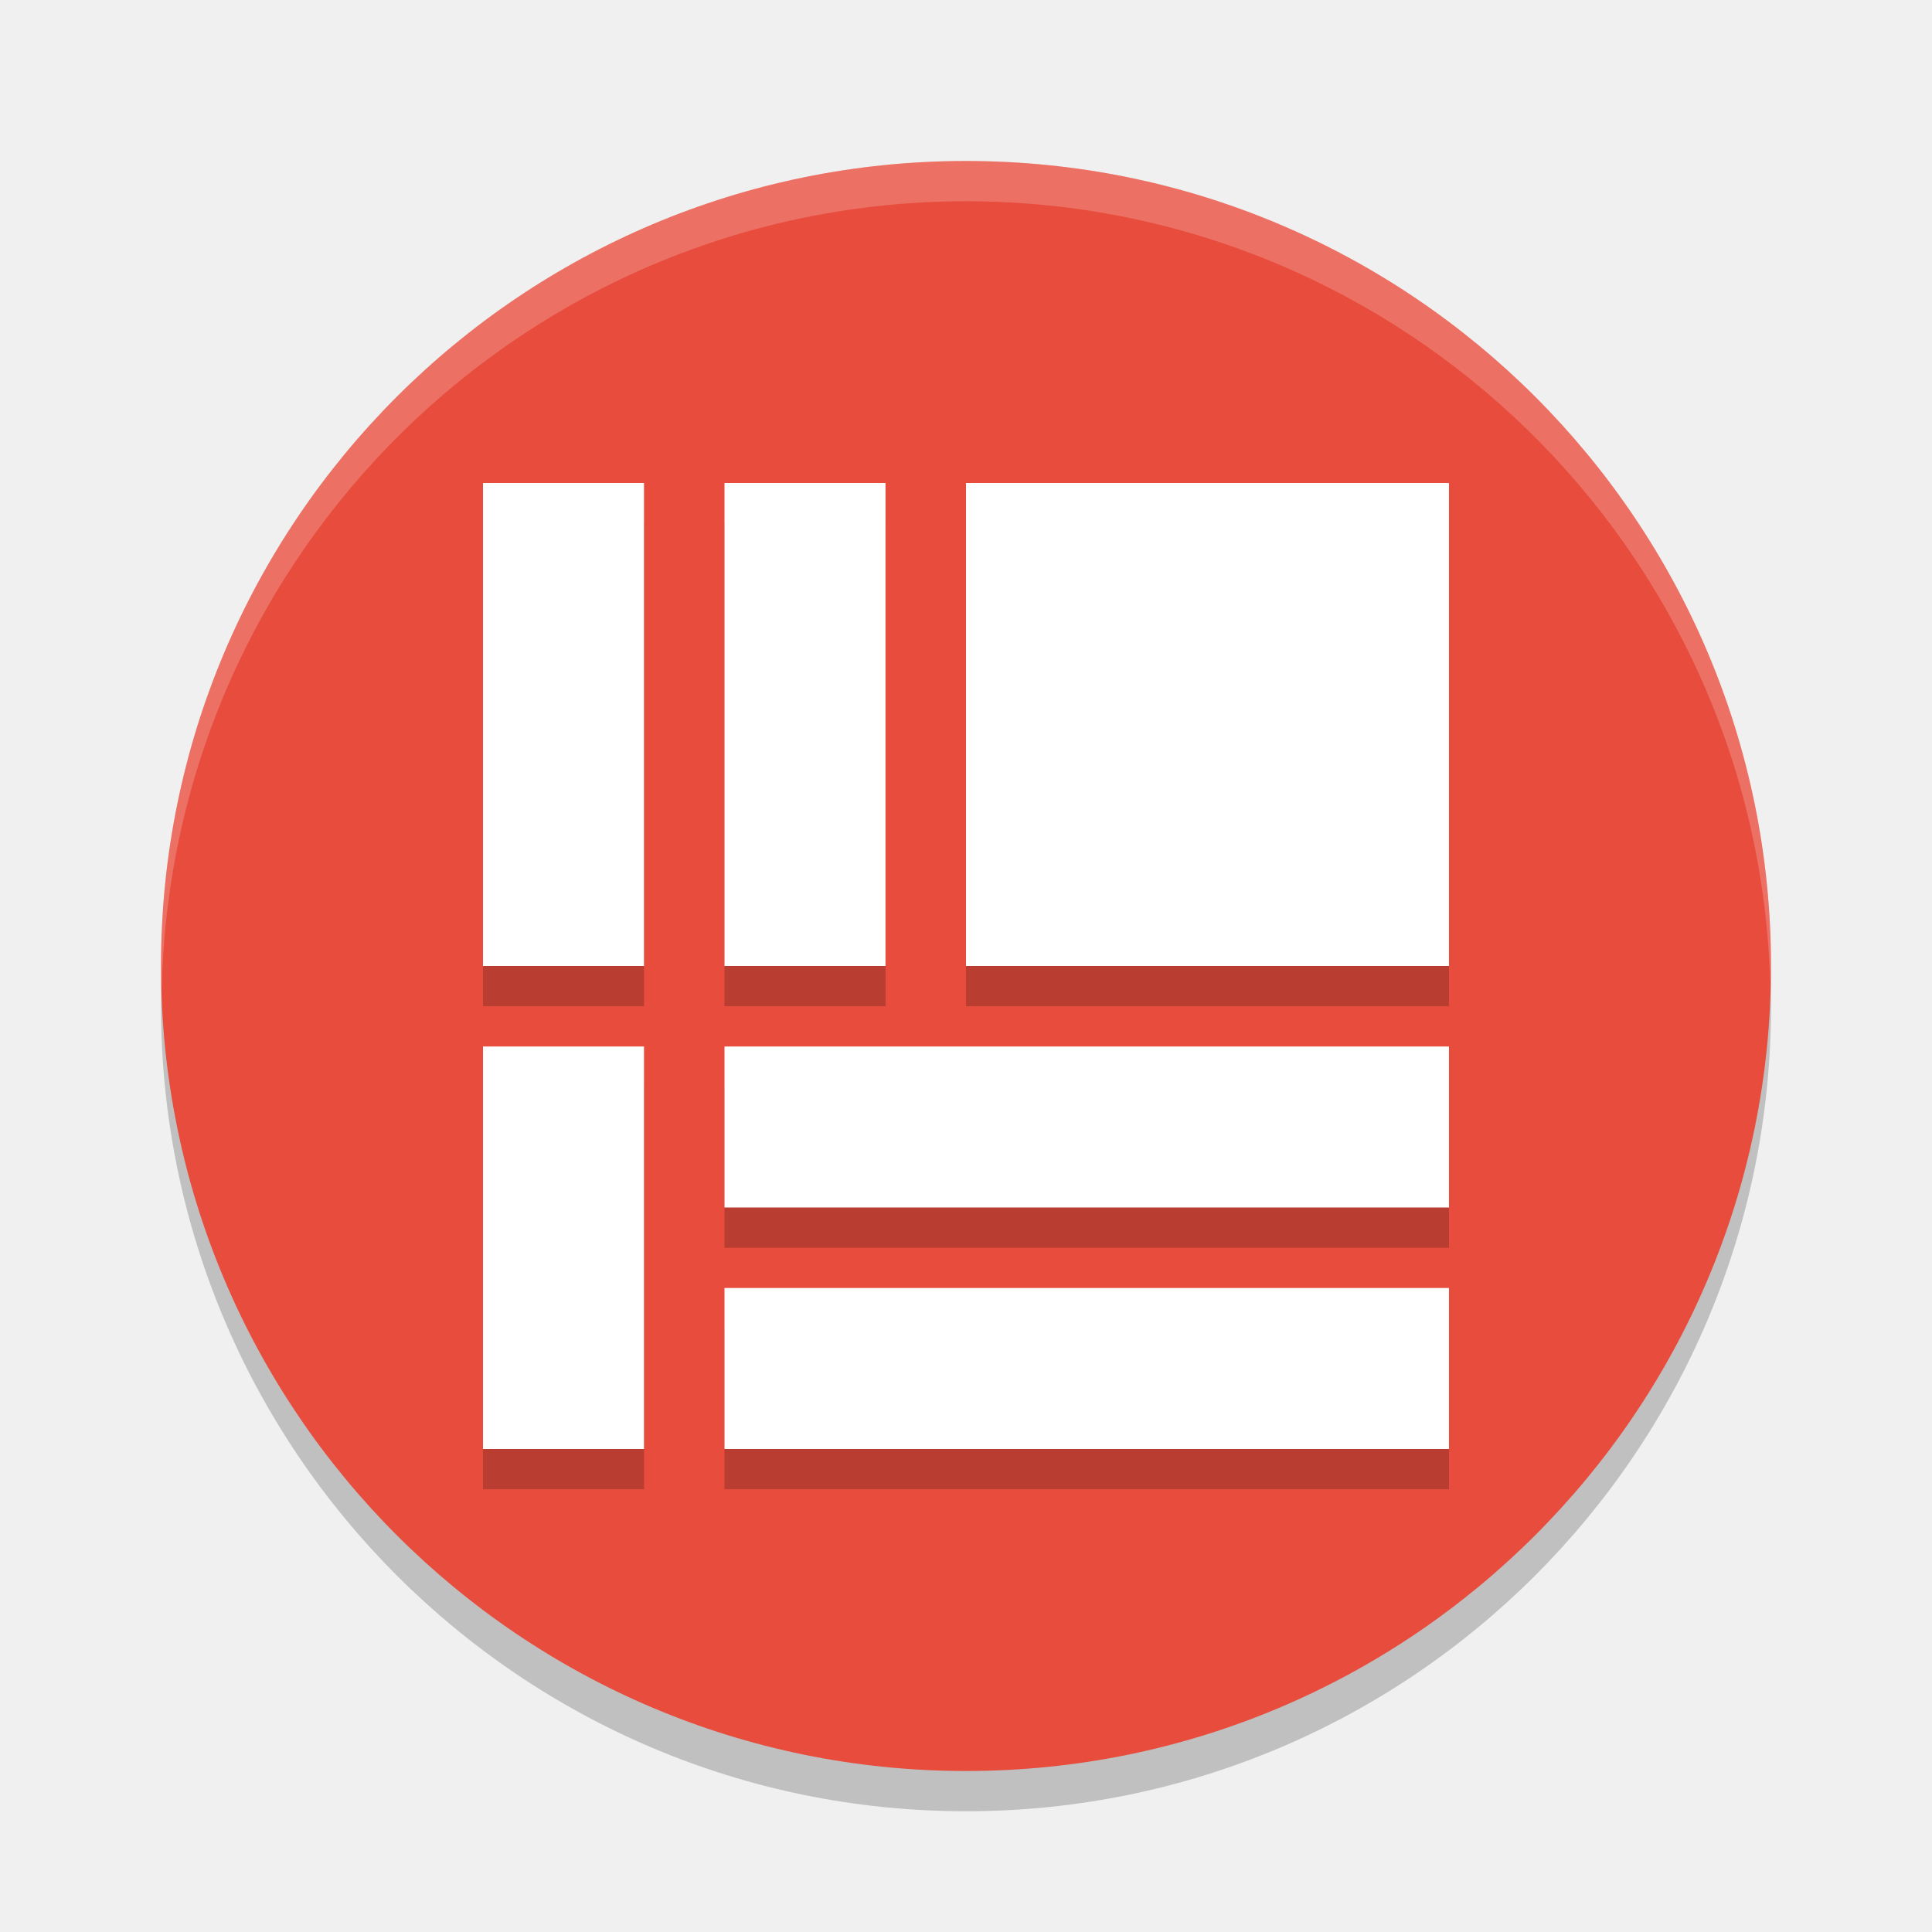
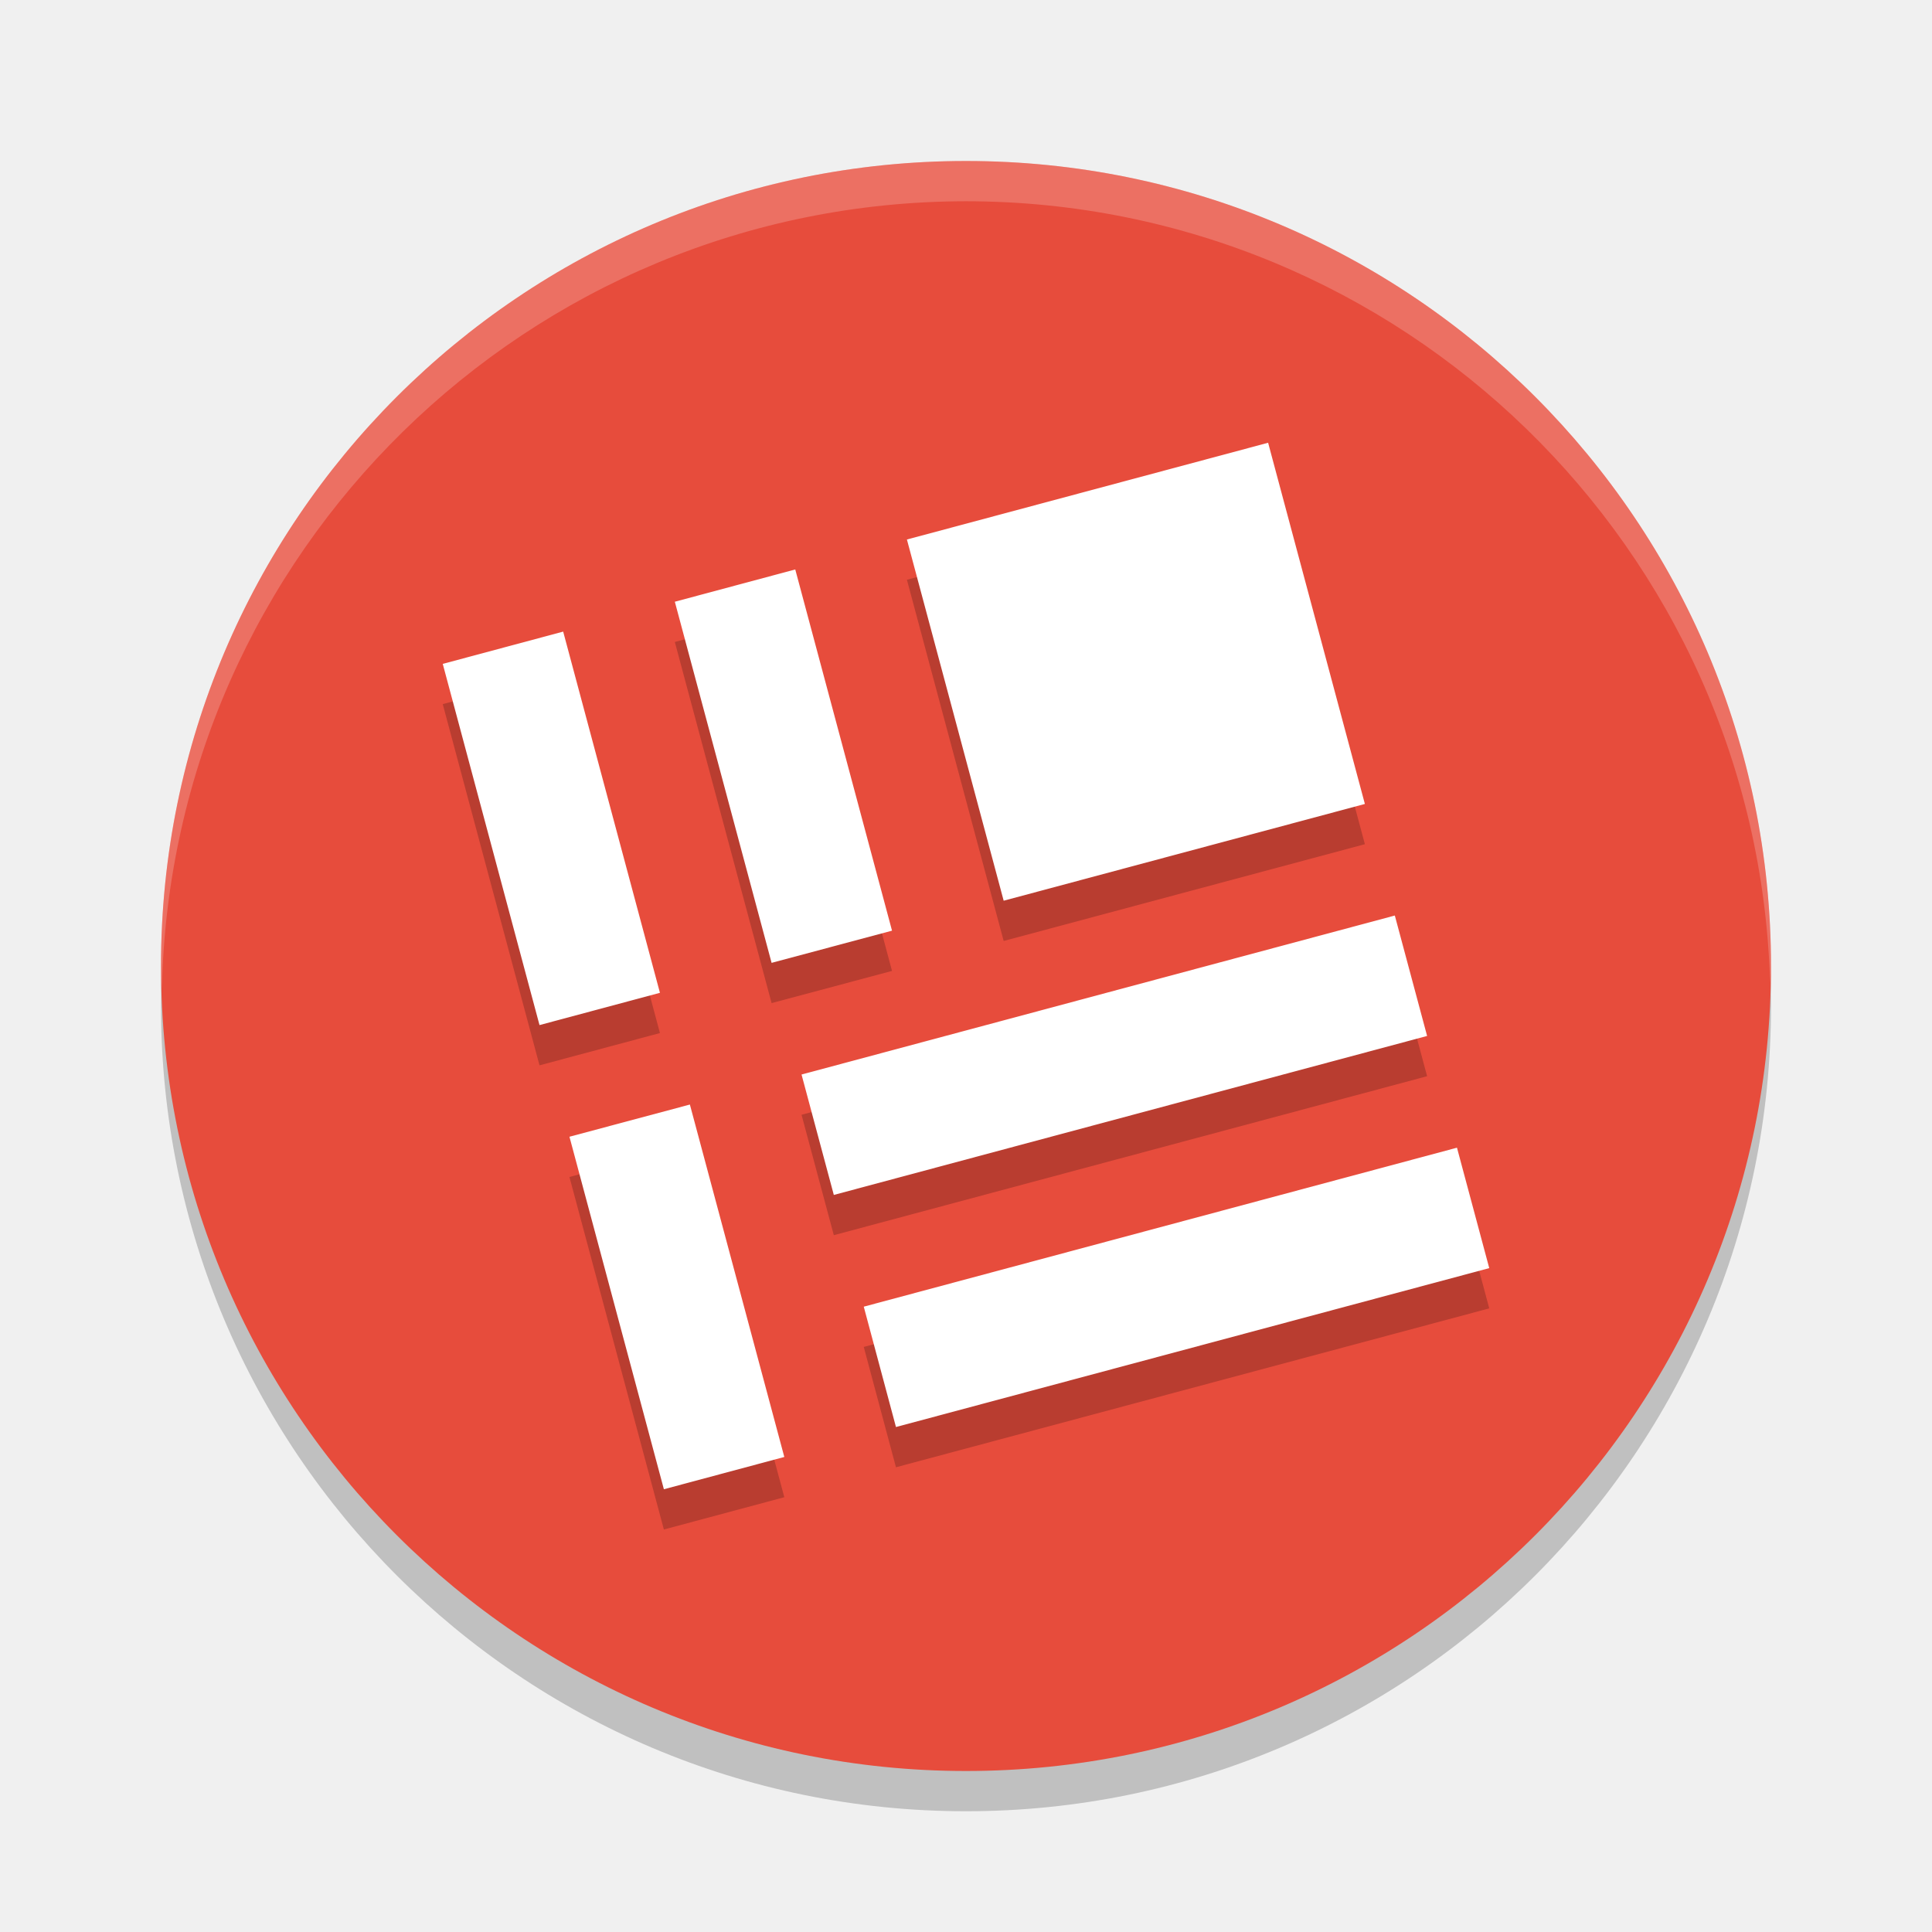
<svg xmlns="http://www.w3.org/2000/svg" width="24" height="24" version="1.1">
-   <g>
-     <circle cx="12" cy="12.5" r="10" style="opacity:.2" />
-     <circle cx="12" cy="12" r="10" style="fill:#e74c3c" />
-     <path d="M 12,2 A 10,10 0 0 0 2,12 10,10 0 0 0 2.01,12.293 10,10 0 0 1 12,2.5 10,10 0 0 1 21.99,12.207 10,10 0 0 0 22,12 10,10 0 0 0 12,2 Z" style="fill:#ffffff;opacity:.2" />
-     <path d="m6 6.5v6h2v-6zm3 0v6h2v-6zm3 0v6h6v-6zm-6 7v5h2v-5zm3 0v2h9v-2zm0 3v2h9v-2z" style="opacity:.2" />
-     <path d="m6 6v6h2v-6zm3 0v6h2v-6zm3 0v6h6v-6zm-6 7v5h2v-5zm3 0v2h9v-2zm0 3v2h9v-2z" style="fill:#ffffff" />
-   </g>
+   <circle style="opacity:0.2" cx="12" cy="12.5" r="10" />
+   <circle style="fill:#e74c3c" cx="12" cy="12" r="10" />
+   <path style="opacity:0.2;fill:#ffffff" d="M 12,2 A 10,10 0 0 0 2,12 10,10 0 0 0 2.011,12.291 10,10 0 0 1 12,2.5 10,10 0 0 1 21.989,12.209 10,10 0 0 0 22,12 10,10 0 0 0 12,2 Z" />
+   <path style="opacity:0.2" d="M 5.5,8.747 6.702,13.234 8.198,12.833 6.996,8.346 Z M 8.383,7.975 9.585,12.461 11.081,12.061 9.879,7.574 Z M 11.266,7.202 12.468,11.689 16.955,10.487 15.753,6 Z M 7.074,14.621 8.247,19 9.743,18.599 8.57,14.221 Z m 2.883,-0.773 0.401,1.496 7.37,-1.975 -0.401,-1.496 z M 10.73,16.732 11.13,18.227 18.5,16.253 18.099,14.757 Z" />
+   <path style="fill:#ffffff" d="M 5.5,8.247 6.702,12.734 8.198,12.333 6.996,7.846 Z M 8.383,7.475 9.585,11.961 11.081,11.561 9.879,7.074 Z M 11.266,6.702 12.468,11.189 16.955,9.987 15.753,5.5 Z M 7.074,14.121 8.247,18.5 9.743,18.099 8.57,13.721 Z m 2.883,-0.773 0.401,1.496 7.37,-1.975 -0.401,-1.496 z M 10.73,16.232 11.13,17.727 18.5,15.753 18.099,14.257 Z" />
</svg>
